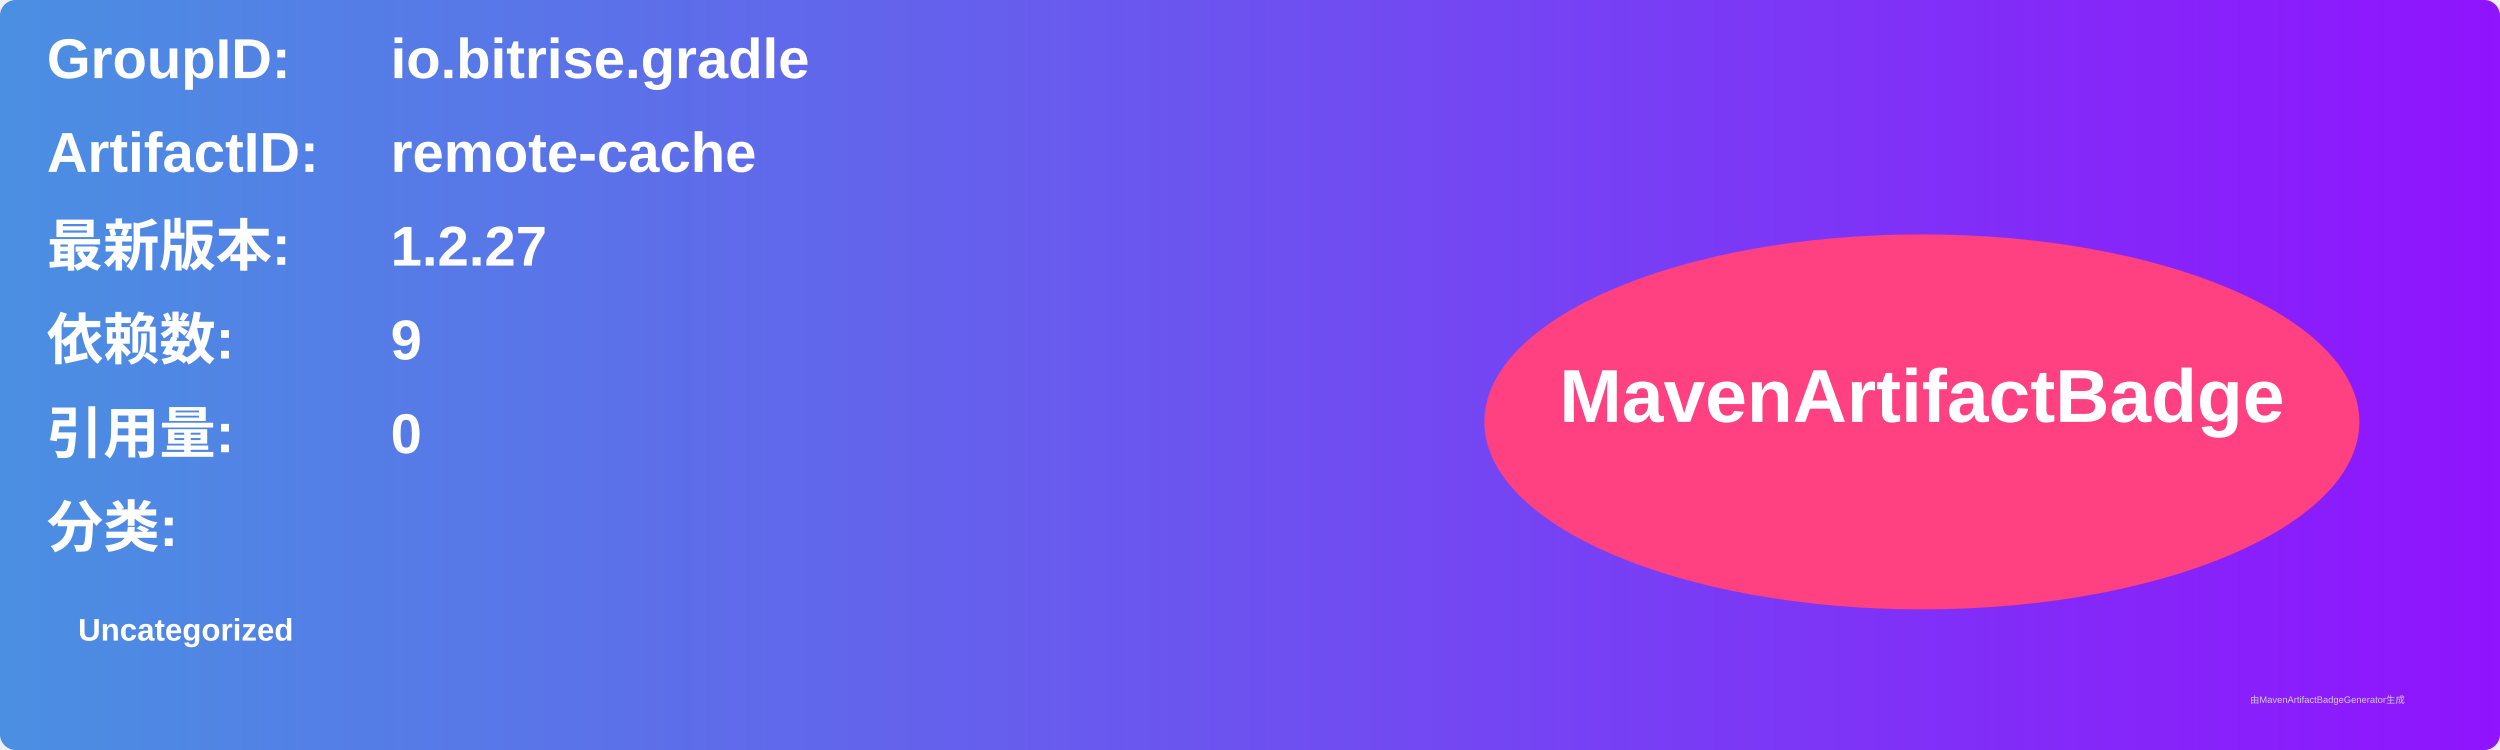
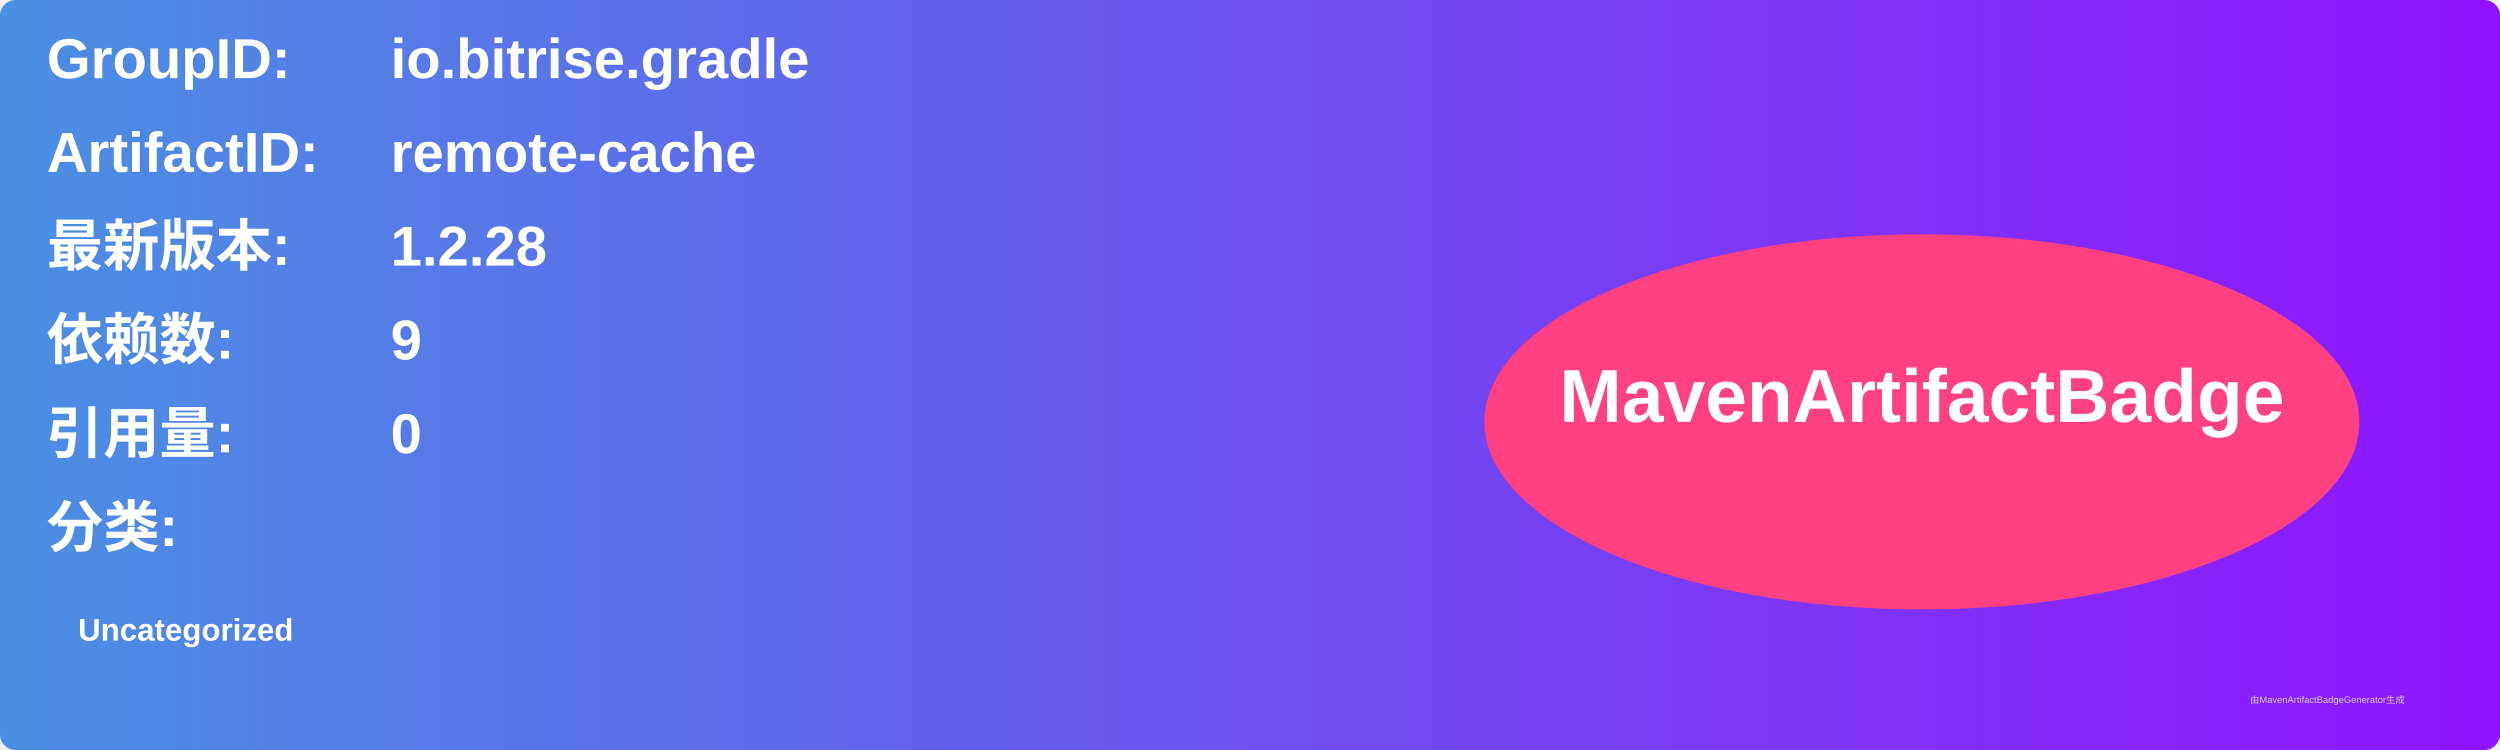
<svg xmlns="http://www.w3.org/2000/svg" width="800" height="240" viewBox="0 0 800 240">
  <linearGradient id="grad" x1="0%" y1="0%" x2="100%" y2="0%">
    <stop offset="0%" stop-color="#4a90e2" />
    <stop offset="100%" stop-color="#9013fe" />
  </linearGradient>
  <rect width="100%" height="100%" rx="5" ry="5" fill="url(#grad)" />
  <g transform="translate(15, 15)">
    <text x="0" y="10" font-family="Arial" font-size="18" fill="white" font-weight="bold" width="260">GroupID:</text>
    <text x="110" y="10" font-family="Arial" font-size="18" fill="white" font-weight="bold" width="460">io.bitrise.gradle</text>
    <text x="0" y="40" font-family="Arial" font-size="18" fill="white" font-weight="bold" width="260">ArtifactID:</text>
    <text x="110" y="40" font-family="Arial" font-size="18" fill="white" font-weight="bold" width="460">remote-cache</text>
    <text x="0" y="70" font-family="Arial" font-size="18" fill="white" font-weight="bold">最新版本:</text>
    <text x="110" y="70" font-family="Arial" font-size="18" fill="white" font-weight="bold">
-       <tspan font-weight="bold">1.2.27</tspan>
+       <tspan font-weight="bold">1.2.28</tspan>
    </text>
    <text x="0" y="100" font-family="Arial" font-size="18" fill="white" font-weight="bold">依赖数: </text>
    <text x="110" y="100" font-family="Arial" font-size="18" fill="white">
      <tspan font-weight="bold">9</tspan>
    </text>
    <text x="0" y="130" font-family="Arial" font-size="18" fill="white" font-weight="bold">引用量: </text>
    <text x="110" y="130" font-family="Arial" font-size="18" fill="white">
      <tspan font-weight="bold">0</tspan>
    </text>
    <text x="0" y="160" font-family="Arial" font-size="18" fill="white" font-weight="bold">分类:</text>
    <text x="10" y="190" font-family="Arial" font-size="10" fill="white">
      <tspan font-weight="bold">Uncategorized</tspan>
    </text>
    <ellipse cx="600" cy="120" rx="140" ry="60" fill="#ff4081" />
    <text x="600" y="120" text-anchor="middle" font-family="Arial" font-size="24" fill="white" font-weight="bold">MavenArtifactBadge</text>
  </g>
  <text x="720" y="225" font-family="Arial" font-size="3" fill="#d0d0d0">由MavenArtifactBadgeGenerator生成</text>
</svg>
